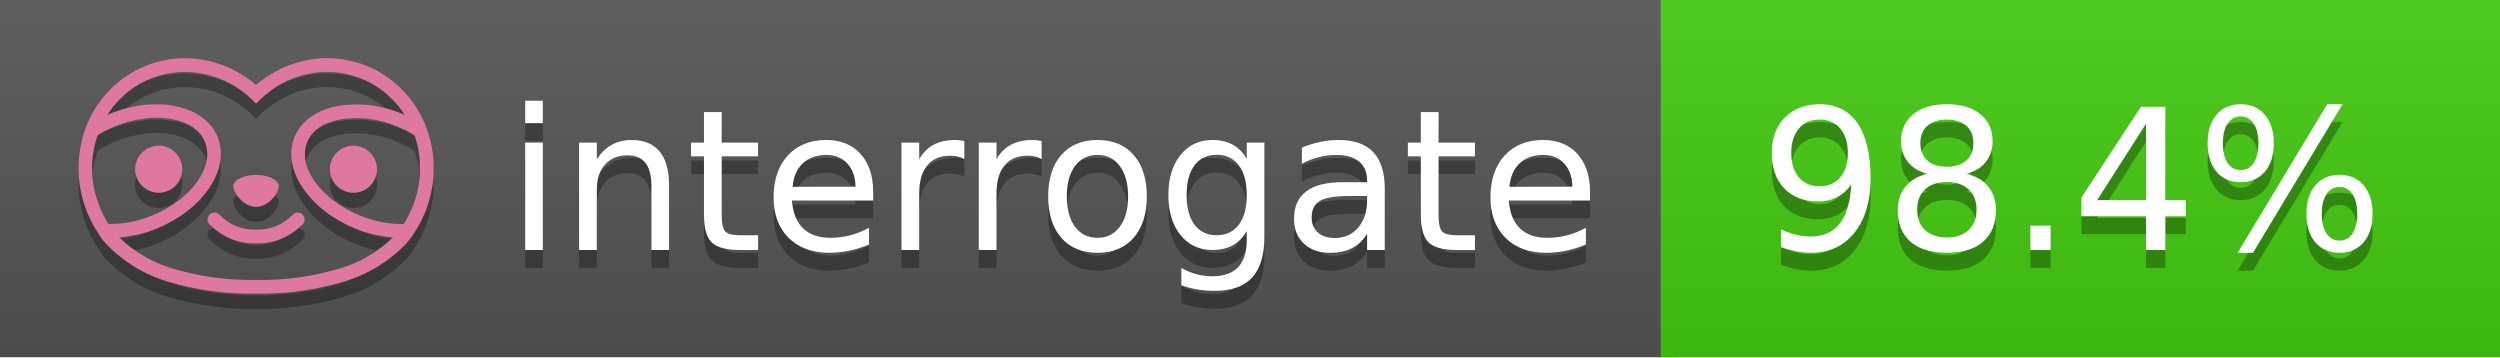
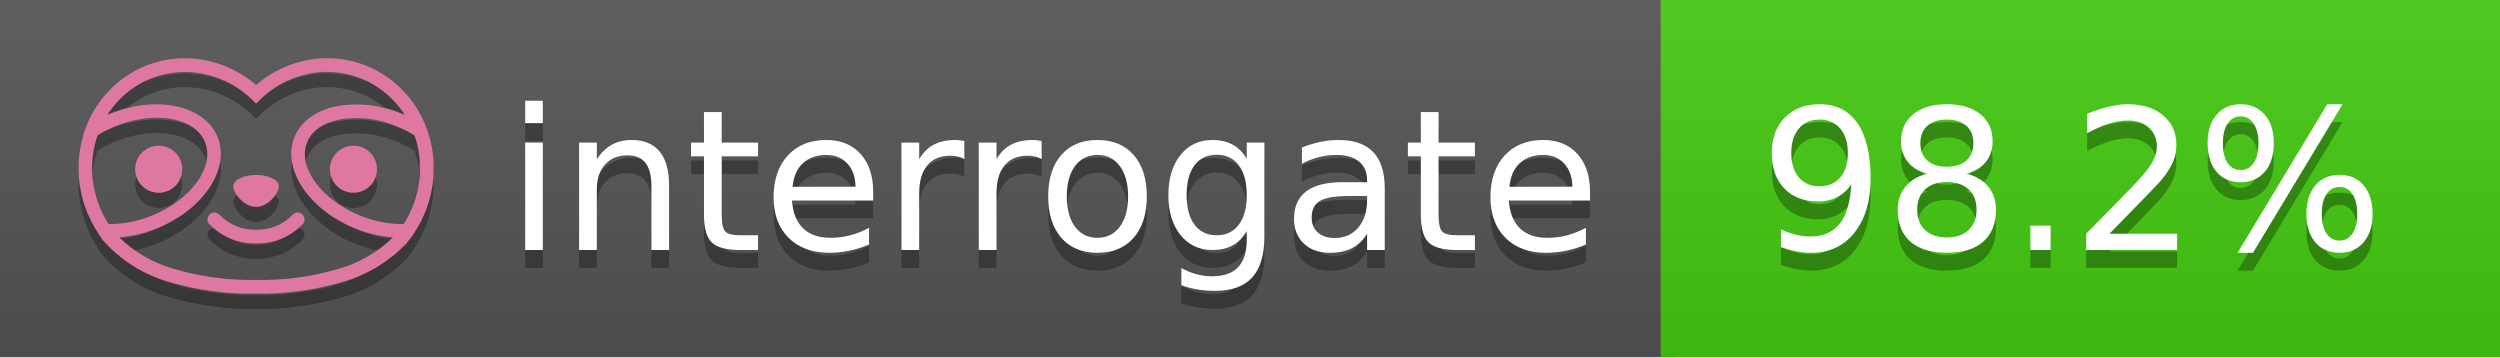
<svg xmlns="http://www.w3.org/2000/svg" width="140" height="20" viewBox="0 0 140 20" version="1.1" xml:space="preserve" style="fill-rule:evenodd;clip-rule:evenodd;stroke-linejoin:round;stroke-miterlimit:2;">
  <g transform="matrix(1,0,0,1,22,0)">
    <g id="backgrounds" transform="matrix(1.32789,0,0,1,-22.3892,0)">
      <rect x="0" y="0" width="71" height="20" style="fill:rgb(85,85,85);" />
    </g>
    <rect x="71" y="0" width="47" height="20" data-interrogate="color" style="fill:#4c1" />
    <g transform="matrix(1.19746,0,0,1,-22.3744,-4.85723e-16)">
      <rect x="0" y="0" width="118" height="20" style="fill:url(#_Linear1);" />
    </g>
  </g>
  <g fill="#fff" text-anchor="middle" font-family="DejaVu Sans,Verdana,Geneva,sans-serif" font-size="110">
    <text x="590" y="150" fill="#010101" fill-opacity=".3" transform="scale(.1)" textLength="610">interrogate</text>
    <text x="590" y="140" transform="scale(.1)" textLength="610">interrogate</text>
-     <text x="1160" y="150" fill="#010101" fill-opacity=".3" transform="scale(.1)" textLength="370" data-interrogate="result">98.4%</text>
-     <text x="1160" y="140" transform="scale(.1)" textLength="370" data-interrogate="result">98.4%</text>
+     <text x="1160" y="150" fill="#010101" fill-opacity=".3" transform="scale(.1)" textLength="370" data-interrogate="result">98.2%</text>
+     <text x="1160" y="140" transform="scale(.1)" textLength="370" data-interrogate="result">98.2%</text>
  </g>
  <g id="logo-shadow" transform="matrix(0.854876,0,0,0.854876,-6.73514,1.732)">
    <g transform="matrix(0.299012,0,0,0.299012,9.70229,-6.68582)">
      <path d="M50,64.25C52.76,64.25 55,61.13 55,59.75C55,58.37 52.76,57.25 50,57.25C47.24,57.25 45,58.37 45,59.75C45,61.13 47.24,64.25 50,64.25Z" style="fill:rgb(1,1,1);fill-opacity:0.3;fill-rule:nonzero;" />
    </g>
    <g transform="matrix(0.299012,0,0,0.299012,9.70229,-6.68582)">
      <path d="M88,49.05C86.506,43.475 83.018,38.638 78.2,35.46C72.969,32.002 66.539,30.844 60.43,32.26C56.576,33.145 52.995,34.958 50,37.54C46.998,34.958 43.411,33.149 39.55,32.27C33.441,30.853 27.011,32.011 21.78,35.47C16.97,38.652 13.489,43.489 12,49.06L12,49.13C11.82,49.79 11.66,50.46 11.53,51.13C11.146,53.207 11.021,55.323 11.16,57.43C11.16,58.03 11.26,58.63 11.34,59.23C11.34,59.51 11.43,59.79 11.48,60.07C11.53,60.35 11.58,60.68 11.64,60.98C11.7,61.28 11.8,61.69 11.89,62.05C11.98,62.41 11.99,62.47 12.05,62.68C12.16,63.07 12.28,63.46 12.41,63.84L12.58,64.34C12.72,64.74 12.88,65.14 13.04,65.53L13.23,65.98C13.403,66.373 13.583,66.767 13.77,67.16L13.99,67.59C14.19,67.97 14.39,68.35 14.61,68.73L14.87,69.15C15.1,69.52 15.33,69.89 15.58,70.26L15.58,70.32L15.99,70.93C16.14,71.14 16.29,71.36 16.45,71.57C20.206,75.83 25.086,78.95 30.53,80.57C36.839,82.48 43.41,83.385 50,83.25C56.599,83.374 63.177,82.456 69.49,80.53C74.644,78.978 79.303,76.102 83,72.19C83.34,71.78 83.65,71.35 84,70.92L84.18,70.66L84.33,70.44L84.41,70.32C84.55,70.12 84.67,69.9 84.81,69.7C85.07,69.3 85.32,68.89 85.55,68.48C85.78,68.07 86.02,67.65 86.23,67.22C86.31,67.05 86.39,66.88 86.47,66.7C86.67,66.28 86.85,65.87 87.03,65.44L87.23,64.92C87.397,64.487 87.55,64.05 87.69,63.61L87.85,63.09C87.98,62.64 88.1,62.19 88.21,61.74C88.21,61.57 88.3,61.39 88.33,61.22C88.43,60.75 88.52,60.22 88.6,59.79C88.6,59.64 88.66,59.49 88.68,59.33C88.77,58.71 88.84,58.08 88.88,57.45L88.88,54.17C88.817,53.164 88.693,52.162 88.51,51.17C88.38,50.5 88.23,49.84 88.05,49.17L88,49.05ZM85.89,56.44L85.89,57.23C85.89,57.78 85.79,58.32 85.72,58.86C85.72,59.01 85.72,59.15 85.65,59.3C85.59,59.7 85.51,60.11 85.43,60.51L85.32,60.99C85.23,61.38 85.12,61.77 85.01,62.16C85.01,62.31 84.93,62.46 84.88,62.6C84.74,63.04 84.59,63.47 84.42,63.9L84.27,64.28C84.1,64.71 83.91,65.14 83.71,65.56C83.51,65.98 83.43,66.12 83.28,66.4L83.01,66.91C82.83,67.223 82.643,67.537 82.45,67.85L82.35,68.01C79.121,68.047 75.918,67.434 72.93,66.21C64.27,62.74 59,55.52 61.18,50.11C62.18,47.6 64.7,45.82 68.26,45.11C72.489,44.395 76.835,44.908 80.78,46.59C82.141,47.144 83.453,47.813 84.7,48.59C84.76,48.76 84.82,48.93 84.88,49.1C84.94,49.27 85.05,49.63 85.12,49.9C85.28,50.5 85.44,51.1 85.55,51.73C85.691,52.507 85.792,53.292 85.85,54.08L85.85,55.89C85.85,56.12 85.91,56.25 85.91,56.45L85.89,56.44ZM17.66,68C16.668,66.435 15.869,64.756 15.28,63L15.17,62.68C15.06,62.35 14.96,62.01 14.87,61.68C14.823,61.493 14.777,61.31 14.73,61.13C14.66,60.84 14.59,60.55 14.53,60.27C14.47,59.99 14.43,59.72 14.38,59.44C14.33,59.16 14.3,59 14.27,58.78C14.2,58.27 14.15,57.78 14.11,57.23L14.11,57.03C14.008,55.236 14.122,53.437 14.45,51.67C14.56,51.06 14.71,50.46 14.88,49.87C14.96,49.59 15.04,49.32 15.13,49.05C15.22,48.78 15.24,48.72 15.3,48.55C16.548,47.774 17.859,47.105 19.22,46.55C27.86,43.09 36.65,44.67 38.82,50.08C40.99,55.49 35.73,62.74 27.09,66.2C24.101,67.431 20.893,68.043 17.66,68ZM68.57,77.68C62.554,79.508 56.287,80.376 50,80.25C43.737,80.37 37.495,79.506 31.5,77.69C27.185,76.38 23.243,74.062 20,70.93C22.815,70.706 25.58,70.055 28.2,69C38.37,64.92 44.39,56 41.6,49C38.81,42 28.27,39.72 18.1,43.8L17.43,44.09C18.973,41.648 21.019,39.561 23.43,37.97C26.671,35.824 30.473,34.68 34.36,34.68C35.884,34.681 37.404,34.852 38.89,35.19C42.694,36.049 46.191,37.935 49,40.64L50,41.64L51,40.64C53.797,37.937 57.279,36.049 61.07,35.18C66.402,33.947 72.014,34.968 76.57,38C78.98,39.588 81.026,41.671 82.57,44.11L81.9,43.82C77.409,41.921 72.464,41.355 67.66,42.19C63.08,43.12 59.79,45.54 58.39,49.02C55.6,55.97 61.62,64.94 71.79,69.02C74.414,70.07 77.182,70.714 80,70.93C76.776,74.05 72.859,76.363 68.57,77.68Z" style="fill:rgb(1,1,1);fill-opacity:0.3;fill-rule:nonzero;" />
    </g>
    <g transform="matrix(0.299012,0,0,0.299012,9.70229,-6.68582)">
      <circle cx="71.33" cy="56" r="5.16" style="fill:rgb(1,1,1);fill-opacity:0.3;" />
    </g>
    <g transform="matrix(0.299012,0,0,0.299012,9.70229,-6.68582)">
      <circle cx="28.67" cy="56" r="5.16" style="fill:rgb(1,1,1);fill-opacity:0.3;" />
    </g>
    <g transform="matrix(0.299012,0,0,0.299012,9.70229,-6.68582)">
      <path d="M58,66C55.912,68.161 53.003,69.339 50,69.24C46.997,69.339 44.088,68.161 42,66C41.714,65.677 41.302,65.491 40.87,65.491C40.042,65.491 39.361,66.172 39.361,67C39.361,67.368 39.496,67.724 39.74,68C42.403,70.804 46.134,72.35 50,72.25C53.862,72.347 57.59,70.802 60.25,68C60.495,67.725 60.63,67.369 60.63,67C60.63,66.174 59.951,65.495 59.125,65.495C58.695,65.495 58.285,65.679 58,66Z" style="fill:rgb(1,1,1);fill-opacity:0.3;fill-rule:nonzero;" />
    </g>
  </g>
  <g id="logo-pink" transform="matrix(0.854876,0,0,0.854876,-6.73514,0.877124)">
    <g transform="matrix(0.299012,0,0,0.299012,9.70229,-6.68582)">
      <path d="M50,64.25C52.76,64.25 55,61.13 55,59.75C55,58.37 52.76,57.25 50,57.25C47.24,57.25 45,58.37 45,59.75C45,61.13 47.24,64.25 50,64.25Z" style="fill:rgb(222,120,160);fill-rule:nonzero;" />
    </g>
    <g transform="matrix(0.299012,0,0,0.299012,9.70229,-6.68582)">
      <path d="M88,49.05C86.506,43.475 83.018,38.638 78.2,35.46C72.969,32.002 66.539,30.844 60.43,32.26C56.576,33.145 52.995,34.958 50,37.54C46.998,34.958 43.411,33.149 39.55,32.27C33.441,30.853 27.011,32.011 21.78,35.47C16.97,38.652 13.489,43.489 12,49.06L12,49.13C11.82,49.79 11.66,50.46 11.53,51.13C11.146,53.207 11.021,55.323 11.16,57.43C11.16,58.03 11.26,58.63 11.34,59.23C11.34,59.51 11.43,59.79 11.48,60.07C11.53,60.35 11.58,60.68 11.64,60.98C11.7,61.28 11.8,61.69 11.89,62.05C11.98,62.41 11.99,62.47 12.05,62.68C12.16,63.07 12.28,63.46 12.41,63.84L12.58,64.34C12.72,64.74 12.88,65.14 13.04,65.53L13.23,65.98C13.403,66.373 13.583,66.767 13.77,67.16L13.99,67.59C14.19,67.97 14.39,68.35 14.61,68.73L14.87,69.15C15.1,69.52 15.33,69.89 15.58,70.26L15.58,70.32L15.99,70.93C16.14,71.14 16.29,71.36 16.45,71.57C20.206,75.83 25.086,78.95 30.53,80.57C36.839,82.48 43.41,83.385 50,83.25C56.599,83.374 63.177,82.456 69.49,80.53C74.644,78.978 79.303,76.102 83,72.19C83.34,71.78 83.65,71.35 84,70.92L84.18,70.66L84.33,70.44L84.41,70.32C84.55,70.12 84.67,69.9 84.81,69.7C85.07,69.3 85.32,68.89 85.55,68.48C85.78,68.07 86.02,67.65 86.23,67.22C86.31,67.05 86.39,66.88 86.47,66.7C86.67,66.28 86.85,65.87 87.03,65.44L87.23,64.92C87.397,64.487 87.55,64.05 87.69,63.61L87.85,63.09C87.98,62.64 88.1,62.19 88.21,61.74C88.21,61.57 88.3,61.39 88.33,61.22C88.43,60.75 88.52,60.22 88.6,59.79C88.6,59.64 88.66,59.49 88.68,59.33C88.77,58.71 88.84,58.08 88.88,57.45L88.88,54.17C88.817,53.164 88.693,52.162 88.51,51.17C88.38,50.5 88.23,49.84 88.05,49.17L88,49.05ZM85.89,56.44L85.89,57.23C85.89,57.78 85.79,58.32 85.72,58.86C85.72,59.01 85.72,59.15 85.65,59.3C85.59,59.7 85.51,60.11 85.43,60.51L85.32,60.99C85.23,61.38 85.12,61.77 85.01,62.16C85.01,62.31 84.93,62.46 84.88,62.6C84.74,63.04 84.59,63.47 84.42,63.9L84.27,64.28C84.1,64.71 83.91,65.14 83.71,65.56C83.51,65.98 83.43,66.12 83.28,66.4L83.01,66.91C82.83,67.223 82.643,67.537 82.45,67.85L82.35,68.01C79.121,68.047 75.918,67.434 72.93,66.21C64.27,62.74 59,55.52 61.18,50.11C62.18,47.6 64.7,45.82 68.26,45.11C72.489,44.395 76.835,44.908 80.78,46.59C82.141,47.144 83.453,47.813 84.7,48.59C84.76,48.76 84.82,48.93 84.88,49.1C84.94,49.27 85.05,49.63 85.12,49.9C85.28,50.5 85.44,51.1 85.55,51.73C85.691,52.507 85.792,53.292 85.85,54.08L85.85,55.89C85.85,56.12 85.91,56.25 85.91,56.45L85.89,56.44ZM17.66,68C16.668,66.435 15.869,64.756 15.28,63L15.17,62.68C15.06,62.35 14.96,62.01 14.87,61.68C14.823,61.493 14.777,61.31 14.73,61.13C14.66,60.84 14.59,60.55 14.53,60.27C14.47,59.99 14.43,59.72 14.38,59.44C14.33,59.16 14.3,59 14.27,58.78C14.2,58.27 14.15,57.78 14.11,57.23L14.11,57.03C14.008,55.236 14.122,53.437 14.45,51.67C14.56,51.06 14.71,50.46 14.88,49.87C14.96,49.59 15.04,49.32 15.13,49.05C15.22,48.78 15.24,48.72 15.3,48.55C16.548,47.774 17.859,47.105 19.22,46.55C27.86,43.09 36.65,44.67 38.82,50.08C40.99,55.49 35.73,62.74 27.09,66.2C24.101,67.431 20.893,68.043 17.66,68ZM68.57,77.68C62.554,79.508 56.287,80.376 50,80.25C43.737,80.37 37.495,79.506 31.5,77.69C27.185,76.38 23.243,74.062 20,70.93C22.815,70.706 25.58,70.055 28.2,69C38.37,64.92 44.39,56 41.6,49C38.81,42 28.27,39.72 18.1,43.8L17.43,44.09C18.973,41.648 21.019,39.561 23.43,37.97C26.671,35.824 30.473,34.68 34.36,34.68C35.884,34.681 37.404,34.852 38.89,35.19C42.694,36.049 46.191,37.935 49,40.64L50,41.64L51,40.64C53.797,37.937 57.279,36.049 61.07,35.18C66.402,33.947 72.014,34.968 76.57,38C78.98,39.588 81.026,41.671 82.57,44.11L81.9,43.82C77.409,41.921 72.464,41.355 67.66,42.19C63.08,43.12 59.79,45.54 58.39,49.02C55.6,55.97 61.62,64.94 71.79,69.02C74.414,70.07 77.182,70.714 80,70.93C76.776,74.05 72.859,76.363 68.57,77.68Z" style="fill:rgb(222,120,160);fill-rule:nonzero;" />
    </g>
    <g transform="matrix(0.299012,0,0,0.299012,9.70229,-6.68582)">
      <circle cx="71.33" cy="56" r="5.16" style="fill:rgb(222,120,160);" />
    </g>
    <g transform="matrix(0.299012,0,0,0.299012,9.70229,-6.68582)">
      <circle cx="28.67" cy="56" r="5.16" style="fill:rgb(222,120,160);" />
    </g>
    <g transform="matrix(0.299012,0,0,0.299012,9.70229,-6.68582)">
      <path d="M58,66C55.912,68.161 53.003,69.339 50,69.24C46.997,69.339 44.088,68.161 42,66C41.714,65.677 41.302,65.491 40.87,65.491C40.042,65.491 39.361,66.172 39.361,67C39.361,67.368 39.496,67.724 39.74,68C42.403,70.804 46.134,72.35 50,72.25C53.862,72.347 57.59,70.802 60.25,68C60.495,67.725 60.63,67.369 60.63,67C60.63,66.174 59.951,65.495 59.125,65.495C58.695,65.495 58.285,65.679 58,66Z" style="fill:rgb(222,120,160);fill-rule:nonzero;" />
    </g>
  </g>
  <defs>
    <linearGradient id="_Linear1" x1="0" y1="0" x2="1" y2="0" gradientUnits="userSpaceOnUse" gradientTransform="matrix(1.22465e-15,20,-20,1.22465e-15,0,0)">
      <stop offset="0" style="stop-color:rgb(187,187,187);stop-opacity:0.1" />
      <stop offset="1" style="stop-color:black;stop-opacity:0.1" />
    </linearGradient>
  </defs>
</svg>
